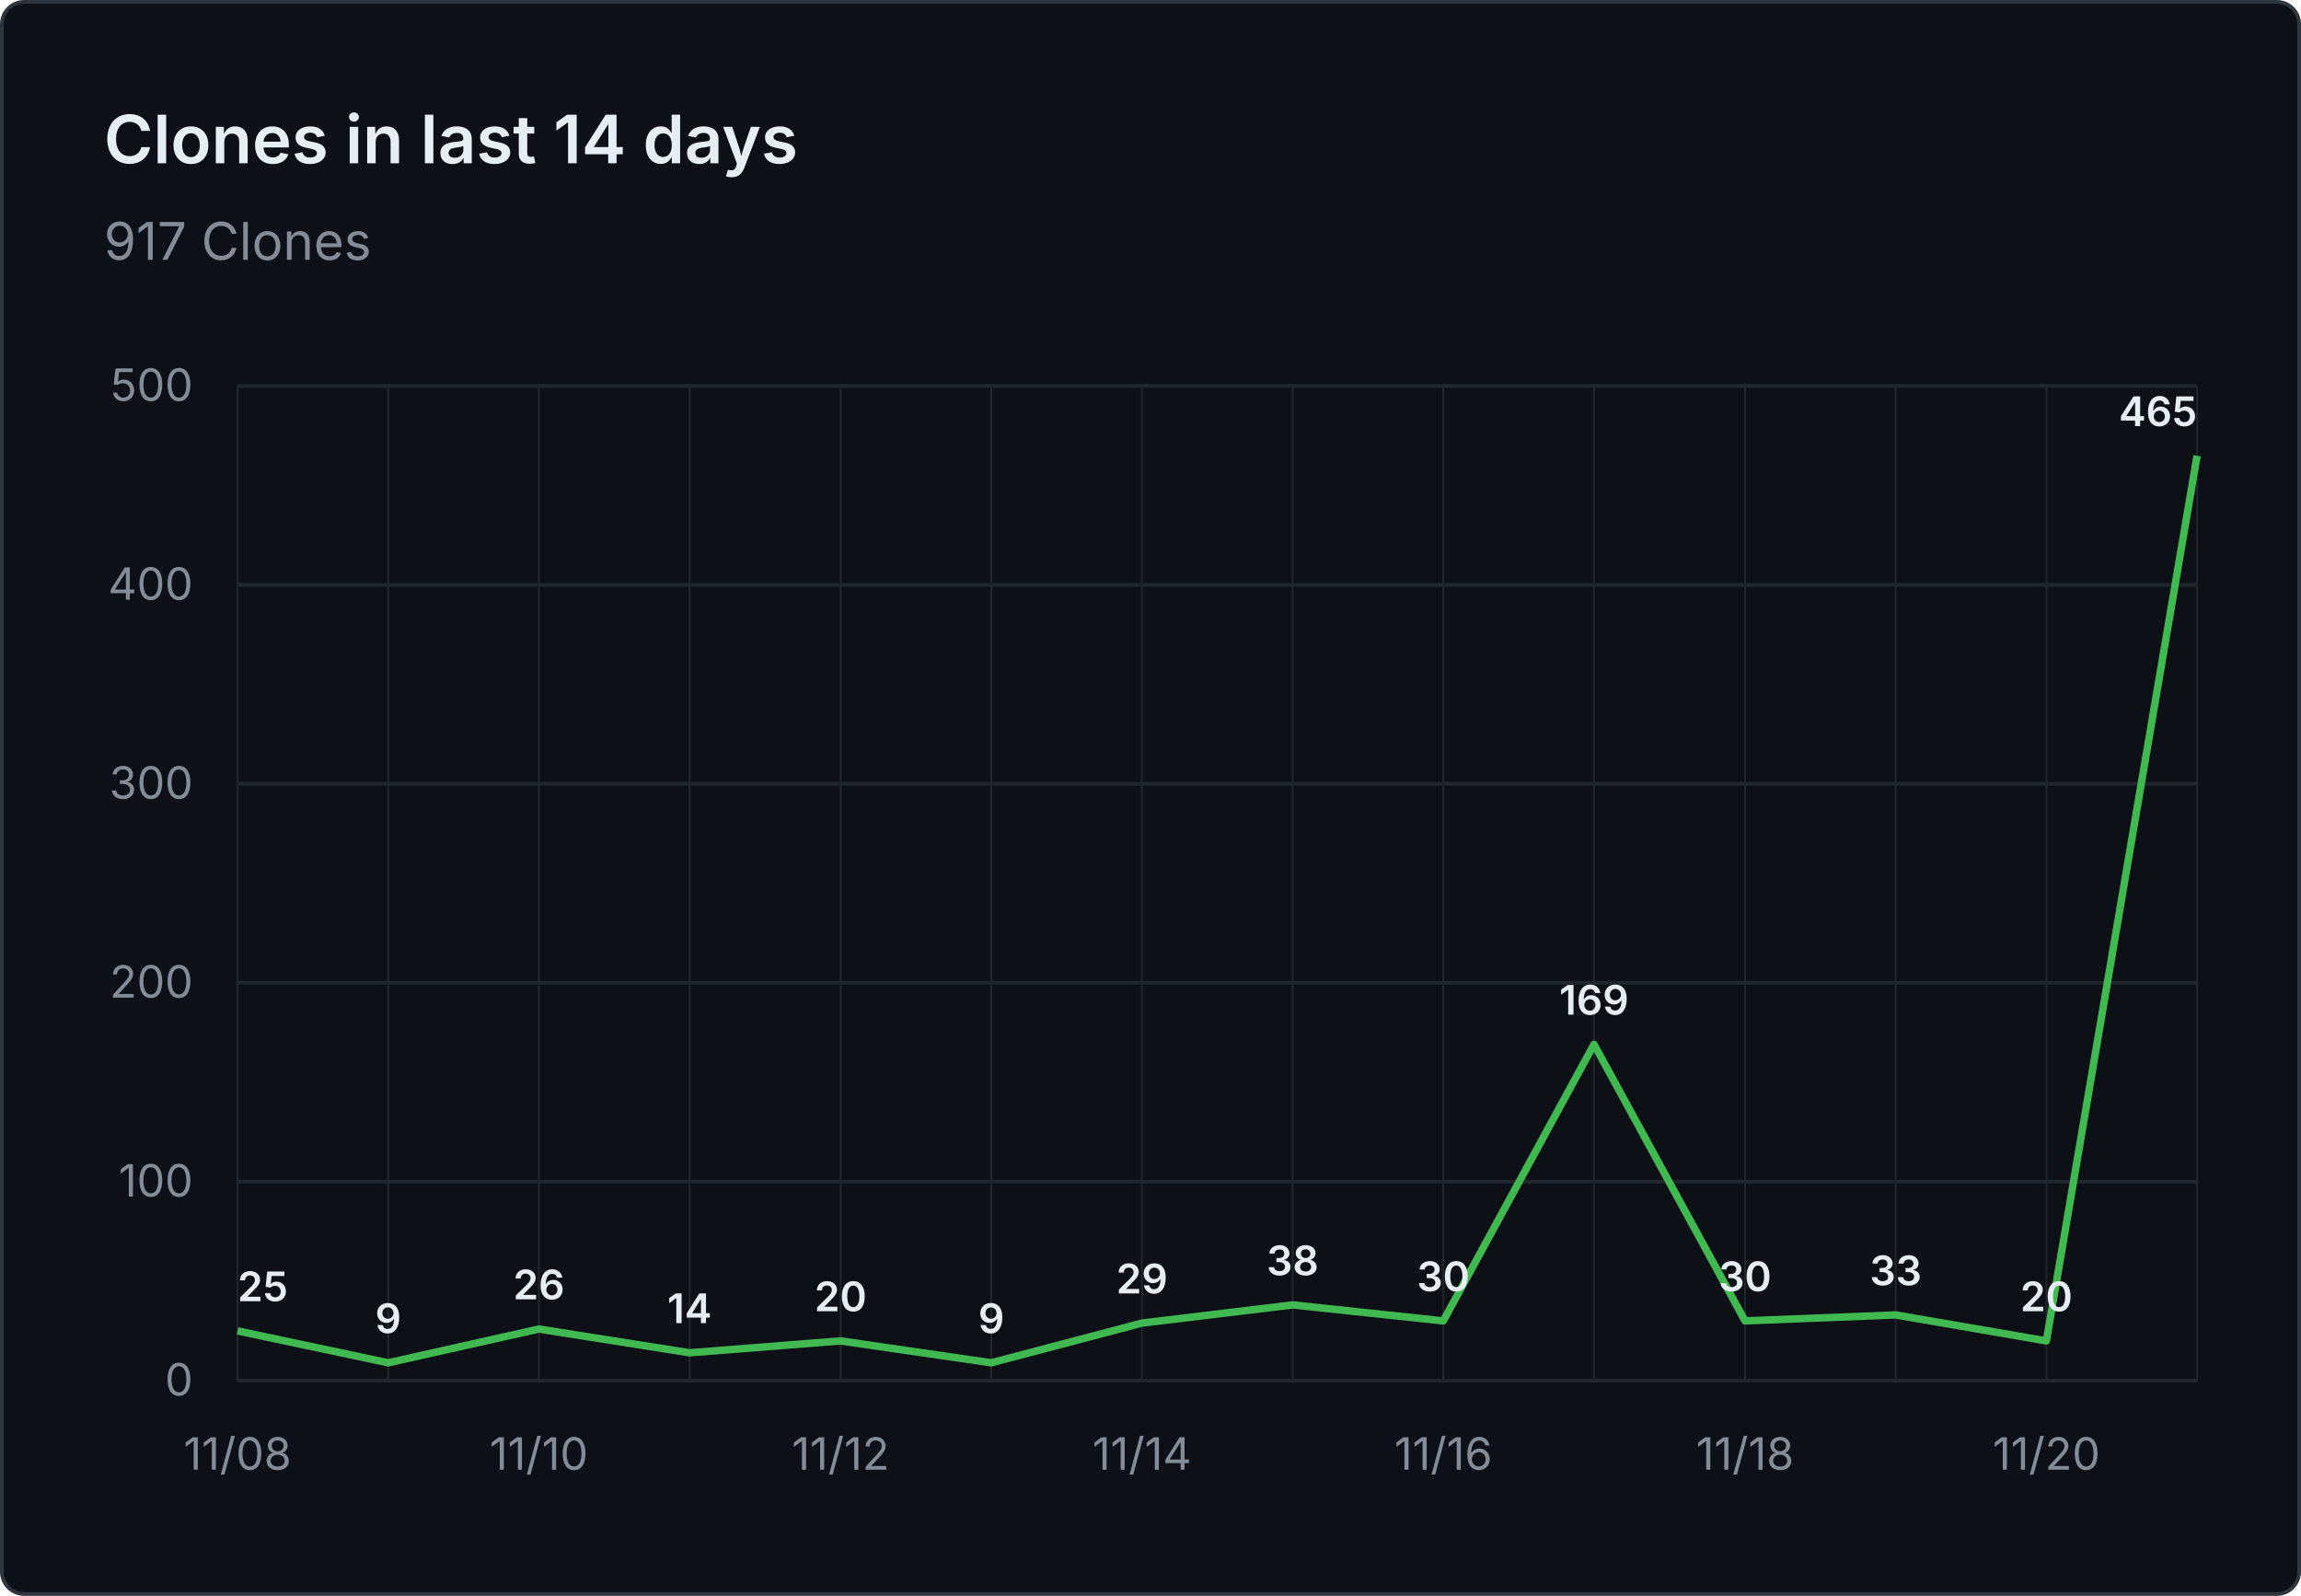
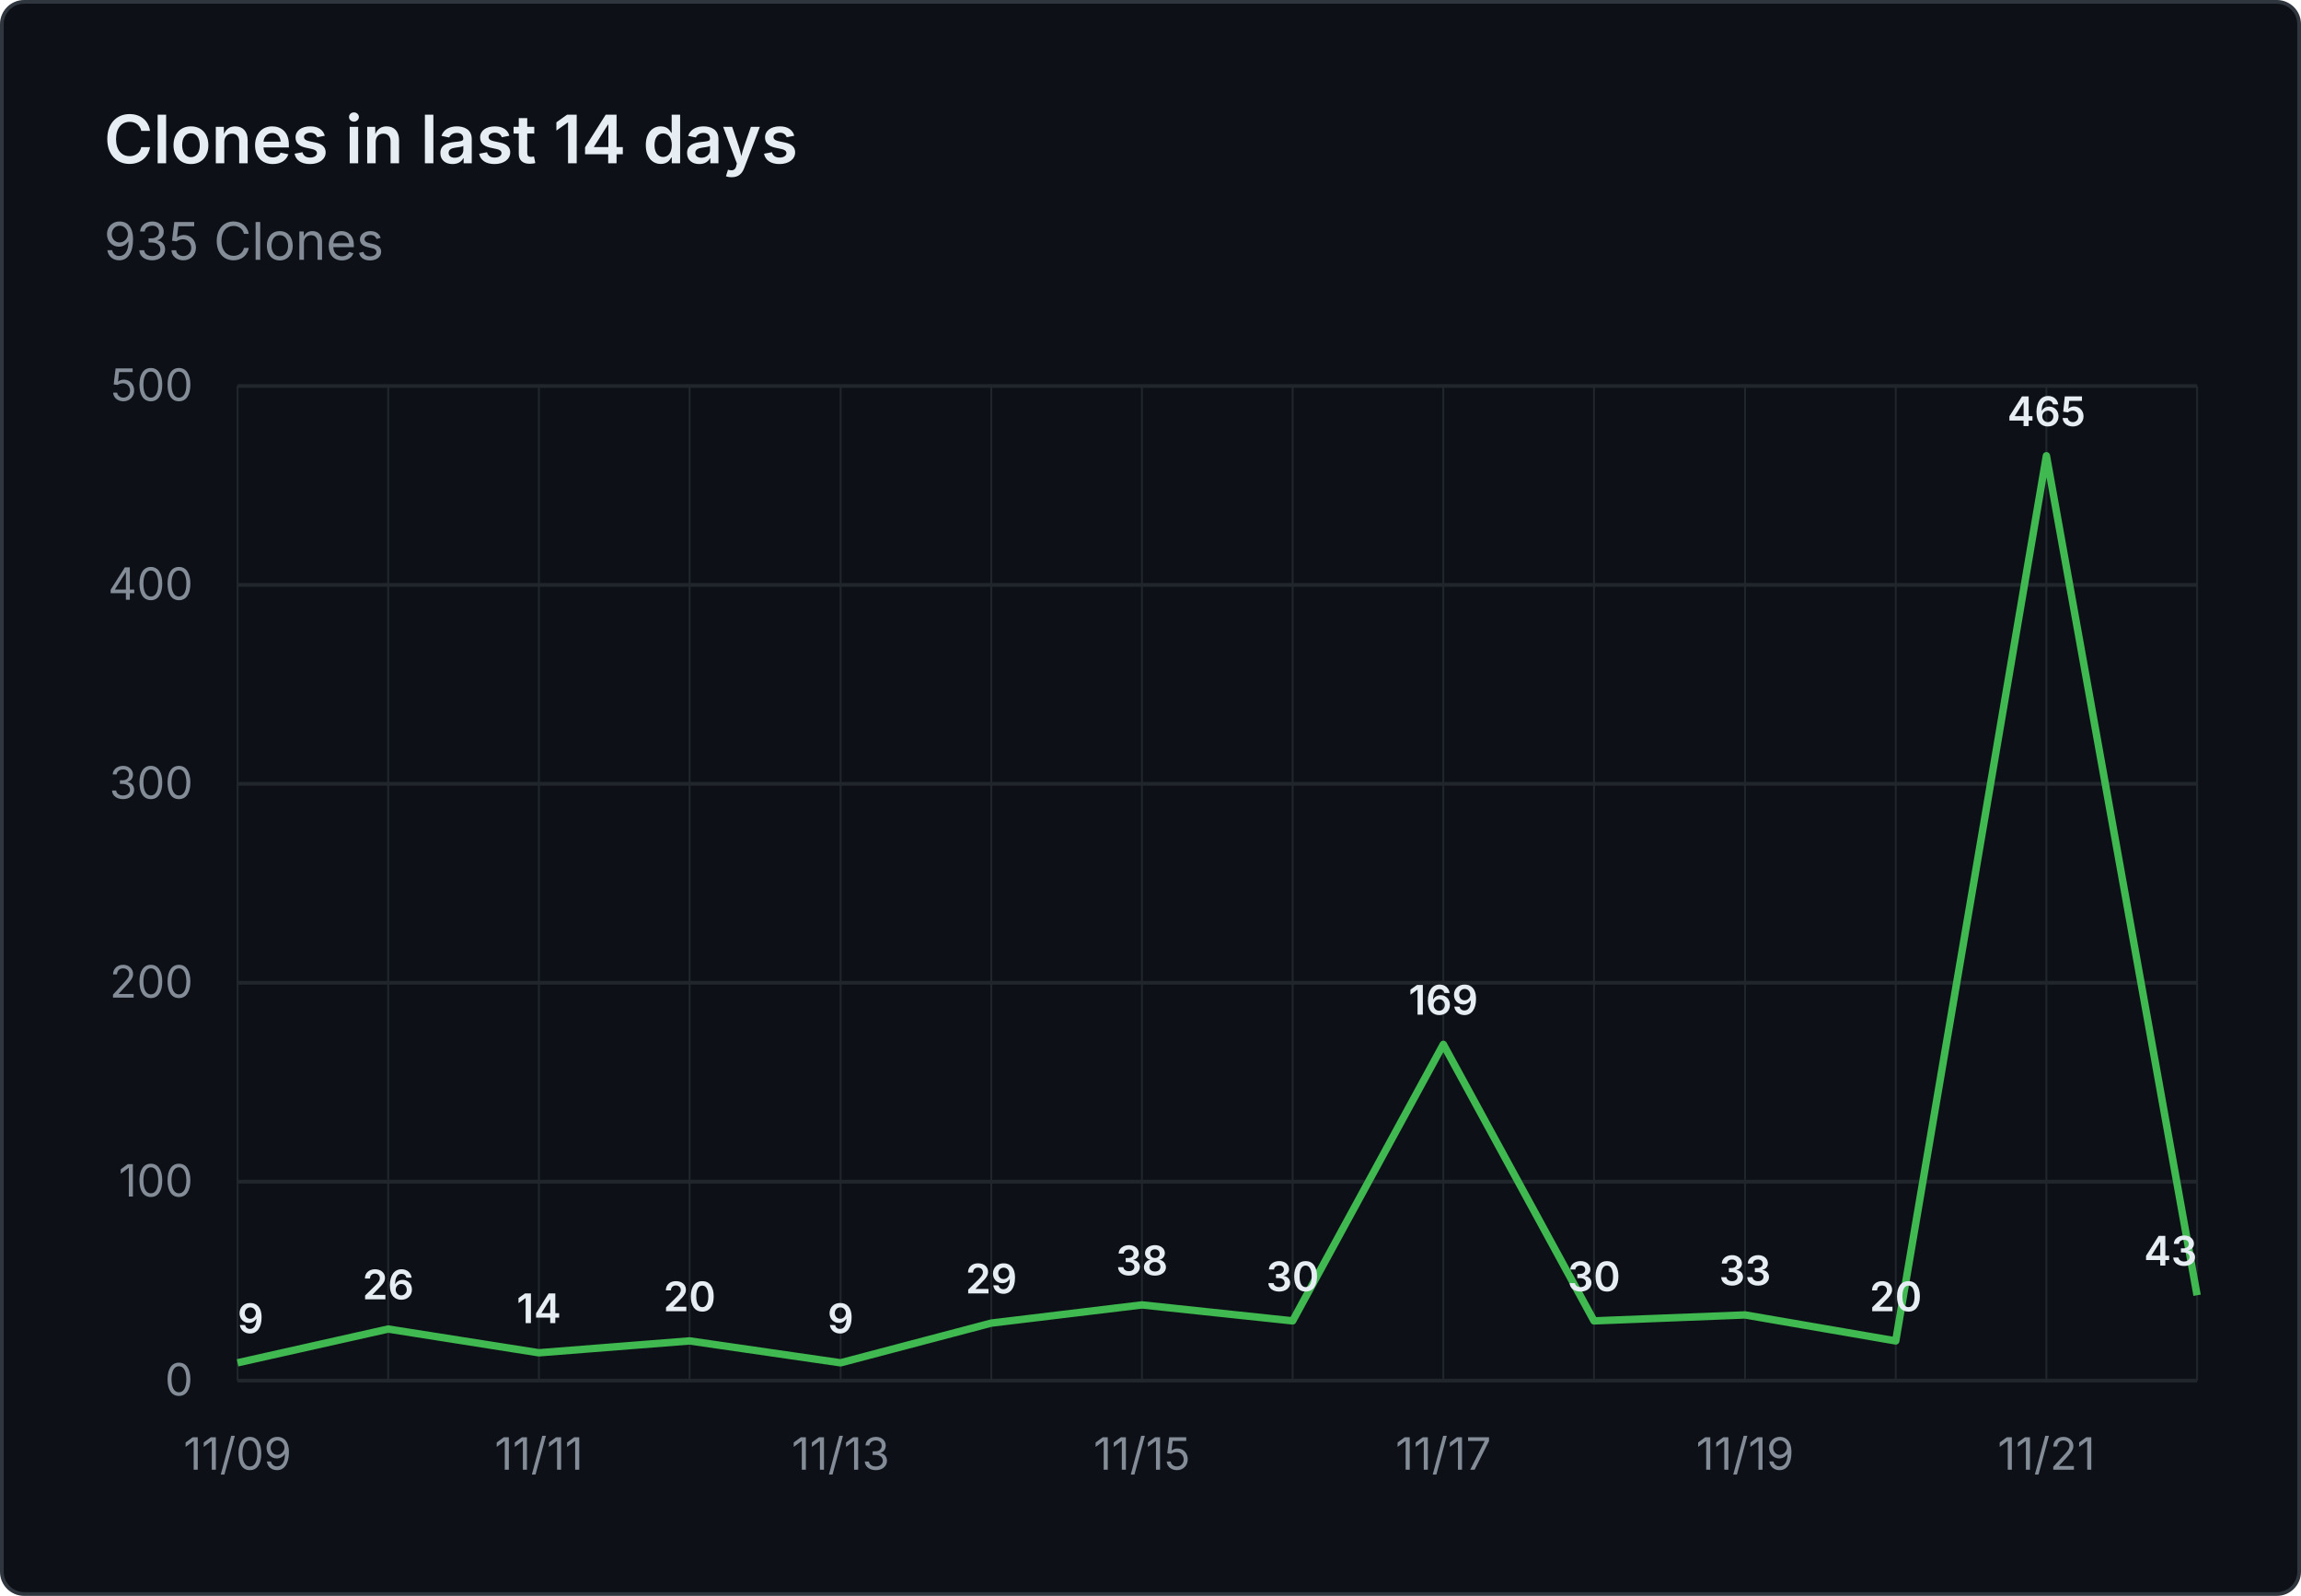
- <svg xmlns="http://www.w3.org/2000/svg" viewBox="0 0 620 430" width="620" height="430" role="img" aria-label="Clones in last 14 days: 917 Clones">
+ <svg xmlns="http://www.w3.org/2000/svg" viewBox="0 0 620 430" width="620" height="430" role="img" aria-label="Clones in last 14 days: 935 Clones">
  <rect x="0.5" y="0.5" width="619" height="429" fill="#0d1117" stroke="#30363d" rx="6" />
  <g font-family="system-ui, -apple-system, 'Segoe UI', sans-serif">
    <text x="28" y="44" fill="#e6edf3" font-size="18" font-weight="600">Clones in last 14 days</text>
-     <text x="28" y="70" fill="#848d97" font-size="14">917 Clones</text>
+     <text x="28" y="70" fill="#848d97" font-size="14">935 Clones</text>
    <line x1="64" y1="372.0" x2="592" y2="372.0" stroke="#21262d" stroke-width="1" />
    <text x="52" y="376.0" text-anchor="end" fill="#848d97" font-size="12">0</text>
    <line x1="64" y1="318.4" x2="592" y2="318.4" stroke="#21262d" stroke-width="1" />
    <text x="52" y="322.4" text-anchor="end" fill="#848d97" font-size="12">100</text>
    <line x1="64" y1="264.8" x2="592" y2="264.8" stroke="#21262d" stroke-width="1" />
    <text x="52" y="268.8" text-anchor="end" fill="#848d97" font-size="12">200</text>
    <line x1="64" y1="211.2" x2="592" y2="211.2" stroke="#21262d" stroke-width="1" />
    <text x="52" y="215.2" text-anchor="end" fill="#848d97" font-size="12">300</text>
    <line x1="64" y1="157.6" x2="592" y2="157.6" stroke="#21262d" stroke-width="1" />
    <text x="52" y="161.6" text-anchor="end" fill="#848d97" font-size="12">400</text>
    <line x1="64" y1="104.0" x2="592" y2="104.0" stroke="#21262d" stroke-width="1" />
    <text x="52" y="108.0" text-anchor="end" fill="#848d97" font-size="12">500</text>
    <line x1="64.0" y1="104" x2="64.0" y2="372" stroke="#21262d" stroke-width="0.5" />
    <line x1="104.6" y1="104" x2="104.6" y2="372" stroke="#21262d" stroke-width="0.5" />
    <line x1="145.2" y1="104" x2="145.2" y2="372" stroke="#21262d" stroke-width="0.5" />
    <line x1="185.8" y1="104" x2="185.8" y2="372" stroke="#21262d" stroke-width="0.5" />
    <line x1="226.5" y1="104" x2="226.5" y2="372" stroke="#21262d" stroke-width="0.5" />
    <line x1="267.1" y1="104" x2="267.1" y2="372" stroke="#21262d" stroke-width="0.5" />
    <line x1="307.7" y1="104" x2="307.7" y2="372" stroke="#21262d" stroke-width="0.5" />
    <line x1="348.3" y1="104" x2="348.3" y2="372" stroke="#21262d" stroke-width="0.5" />
    <line x1="388.9" y1="104" x2="388.9" y2="372" stroke="#21262d" stroke-width="0.5" />
    <line x1="429.5" y1="104" x2="429.5" y2="372" stroke="#21262d" stroke-width="0.5" />
    <line x1="470.2" y1="104" x2="470.2" y2="372" stroke="#21262d" stroke-width="0.5" />
    <line x1="510.8" y1="104" x2="510.8" y2="372" stroke="#21262d" stroke-width="0.5" />
    <line x1="551.4" y1="104" x2="551.4" y2="372" stroke="#21262d" stroke-width="0.5" />
    <line x1="592.0" y1="104" x2="592.0" y2="372" stroke="#21262d" stroke-width="0.5" />
-     <text x="64.0" y="396" text-anchor="middle" fill="#848d97" font-size="12">11/08</text>
-     <text x="145.2" y="396" text-anchor="middle" fill="#848d97" font-size="12">11/10</text>
-     <text x="226.5" y="396" text-anchor="middle" fill="#848d97" font-size="12">11/12</text>
-     <text x="307.7" y="396" text-anchor="middle" fill="#848d97" font-size="12">11/14</text>
-     <text x="388.9" y="396" text-anchor="middle" fill="#848d97" font-size="12">11/16</text>
-     <text x="470.2" y="396" text-anchor="middle" fill="#848d97" font-size="12">11/18</text>
-     <text x="551.4" y="396" text-anchor="middle" fill="#848d97" font-size="12">11/20</text>
-     <path d="M 64.0 358.6 L 104.6 367.2 L 145.2 358.1 L 185.8 364.5 L 226.5 361.3 L 267.1 367.2 L 307.7 356.5 L 348.3 351.6 L 388.9 355.9 L 429.5 281.4 L 470.2 355.9 L 510.8 354.3 L 551.4 361.3 L 592.0 122.8" fill="none" stroke="#3fb950" stroke-width="2" stroke-linejoin="round" />
-     <text x="64.0" y="350.6" text-anchor="start" fill="#e6edf3" font-size="11" font-weight="600">25</text>
-     <text x="104.6" y="359.2" text-anchor="middle" fill="#e6edf3" font-size="11" font-weight="600">9</text>
-     <text x="145.2" y="350.1" text-anchor="middle" fill="#e6edf3" font-size="11" font-weight="600">26</text>
-     <text x="185.8" y="356.5" text-anchor="middle" fill="#e6edf3" font-size="11" font-weight="600">14</text>
-     <text x="226.5" y="353.3" text-anchor="middle" fill="#e6edf3" font-size="11" font-weight="600">20</text>
-     <text x="267.1" y="359.2" text-anchor="middle" fill="#e6edf3" font-size="11" font-weight="600">9</text>
-     <text x="307.7" y="348.5" text-anchor="middle" fill="#e6edf3" font-size="11" font-weight="600">29</text>
-     <text x="348.3" y="343.6" text-anchor="middle" fill="#e6edf3" font-size="11" font-weight="600">38</text>
-     <text x="388.9" y="347.9" text-anchor="middle" fill="#e6edf3" font-size="11" font-weight="600">30</text>
-     <text x="429.5" y="273.4" text-anchor="middle" fill="#e6edf3" font-size="11" font-weight="600">169</text>
-     <text x="470.2" y="347.9" text-anchor="middle" fill="#e6edf3" font-size="11" font-weight="600">30</text>
-     <text x="510.8" y="346.3" text-anchor="middle" fill="#e6edf3" font-size="11" font-weight="600">33</text>
-     <text x="551.4" y="353.3" text-anchor="middle" fill="#e6edf3" font-size="11" font-weight="600">20</text>
-     <text x="592.0" y="114.8" text-anchor="end" fill="#e6edf3" font-size="11" font-weight="600">465</text>
+     <text x="64.0" y="396" text-anchor="middle" fill="#848d97" font-size="12">11/09</text>
+     <text x="145.2" y="396" text-anchor="middle" fill="#848d97" font-size="12">11/11</text>
+     <text x="226.5" y="396" text-anchor="middle" fill="#848d97" font-size="12">11/13</text>
+     <text x="307.7" y="396" text-anchor="middle" fill="#848d97" font-size="12">11/15</text>
+     <text x="388.9" y="396" text-anchor="middle" fill="#848d97" font-size="12">11/17</text>
+     <text x="470.2" y="396" text-anchor="middle" fill="#848d97" font-size="12">11/19</text>
+     <text x="551.4" y="396" text-anchor="middle" fill="#848d97" font-size="12">11/21</text>
+     <path d="M 64.0 367.2 L 104.6 358.1 L 145.2 364.5 L 185.8 361.3 L 226.5 367.2 L 267.1 356.5 L 307.7 351.6 L 348.3 355.9 L 388.9 281.4 L 429.5 355.9 L 470.2 354.3 L 510.8 361.3 L 551.4 122.8 L 592.0 349.0" fill="none" stroke="#3fb950" stroke-width="2" stroke-linejoin="round" />
+     <text x="64.0" y="359.2" text-anchor="start" fill="#e6edf3" font-size="11" font-weight="600">9</text>
+     <text x="104.6" y="350.1" text-anchor="middle" fill="#e6edf3" font-size="11" font-weight="600">26</text>
+     <text x="145.2" y="356.5" text-anchor="middle" fill="#e6edf3" font-size="11" font-weight="600">14</text>
+     <text x="185.8" y="353.3" text-anchor="middle" fill="#e6edf3" font-size="11" font-weight="600">20</text>
+     <text x="226.5" y="359.2" text-anchor="middle" fill="#e6edf3" font-size="11" font-weight="600">9</text>
+     <text x="267.1" y="348.5" text-anchor="middle" fill="#e6edf3" font-size="11" font-weight="600">29</text>
+     <text x="307.7" y="343.6" text-anchor="middle" fill="#e6edf3" font-size="11" font-weight="600">38</text>
+     <text x="348.3" y="347.9" text-anchor="middle" fill="#e6edf3" font-size="11" font-weight="600">30</text>
+     <text x="388.9" y="273.4" text-anchor="middle" fill="#e6edf3" font-size="11" font-weight="600">169</text>
+     <text x="429.5" y="347.9" text-anchor="middle" fill="#e6edf3" font-size="11" font-weight="600">30</text>
+     <text x="470.2" y="346.3" text-anchor="middle" fill="#e6edf3" font-size="11" font-weight="600">33</text>
+     <text x="510.8" y="353.3" text-anchor="middle" fill="#e6edf3" font-size="11" font-weight="600">20</text>
+     <text x="551.4" y="114.8" text-anchor="middle" fill="#e6edf3" font-size="11" font-weight="600">465</text>
+     <text x="592.0" y="341.0" text-anchor="end" fill="#e6edf3" font-size="11" font-weight="600">43</text>
  </g>
</svg>
